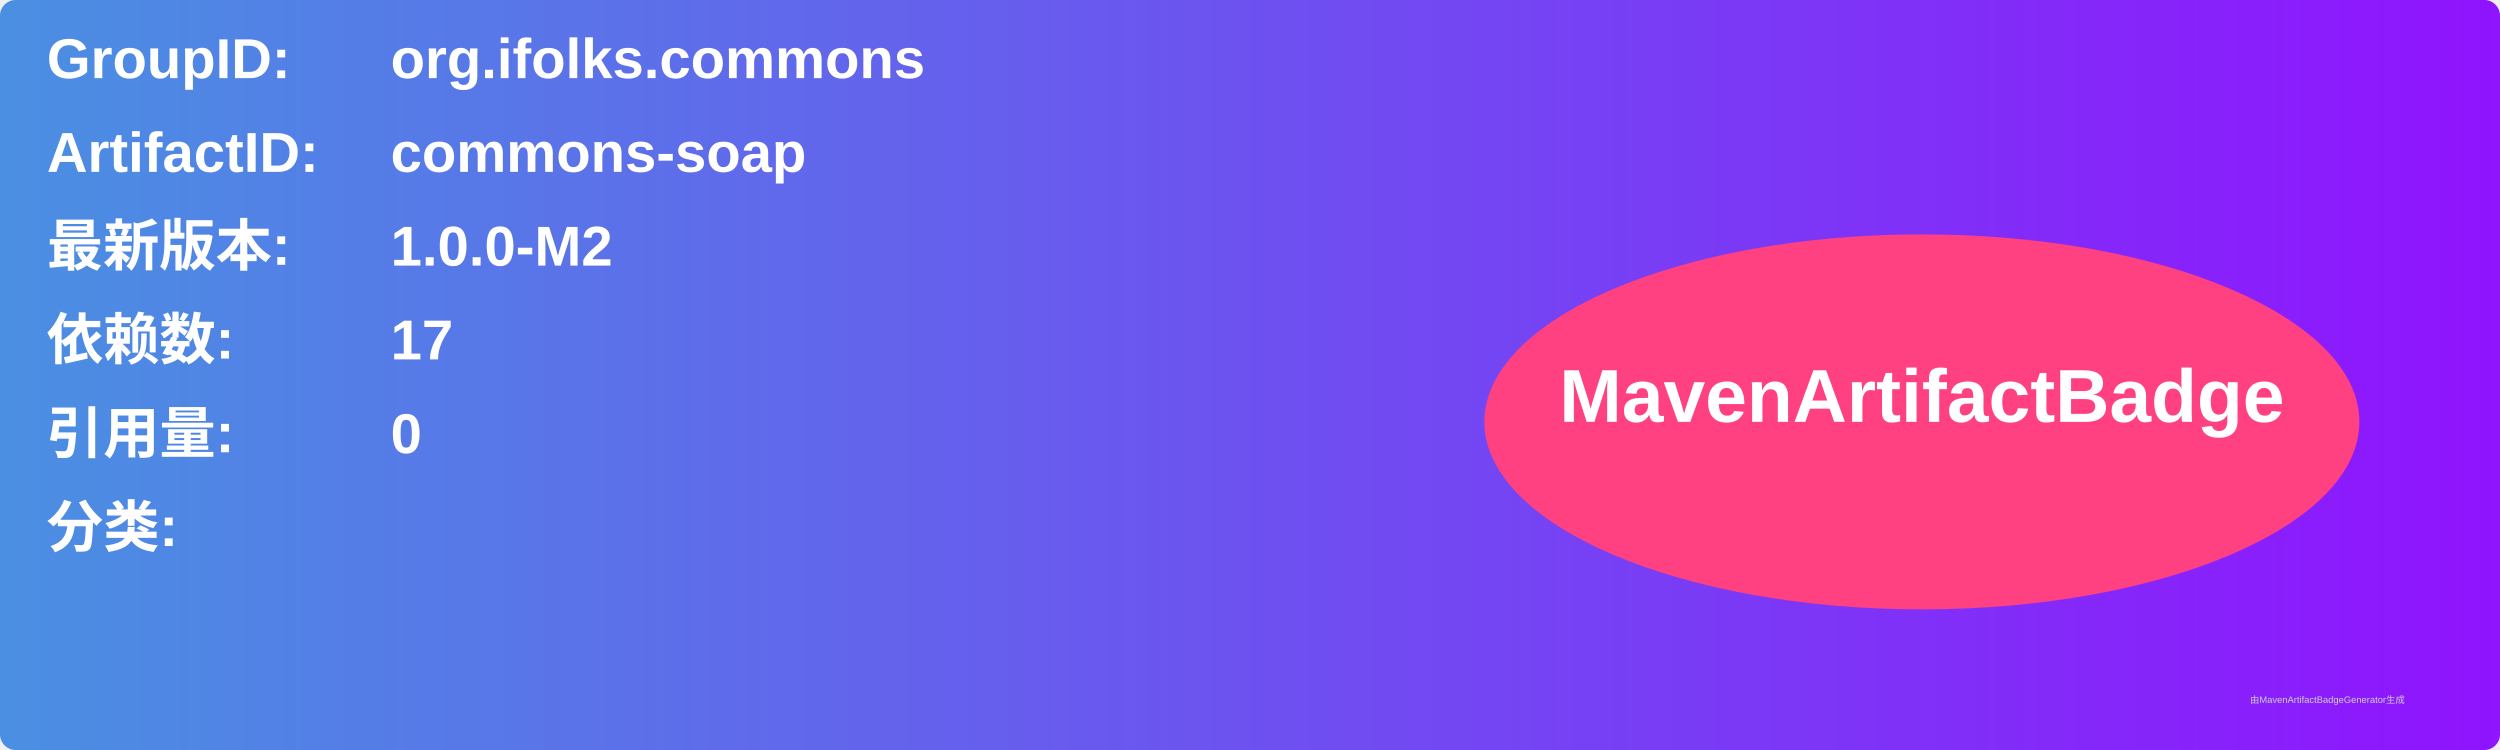
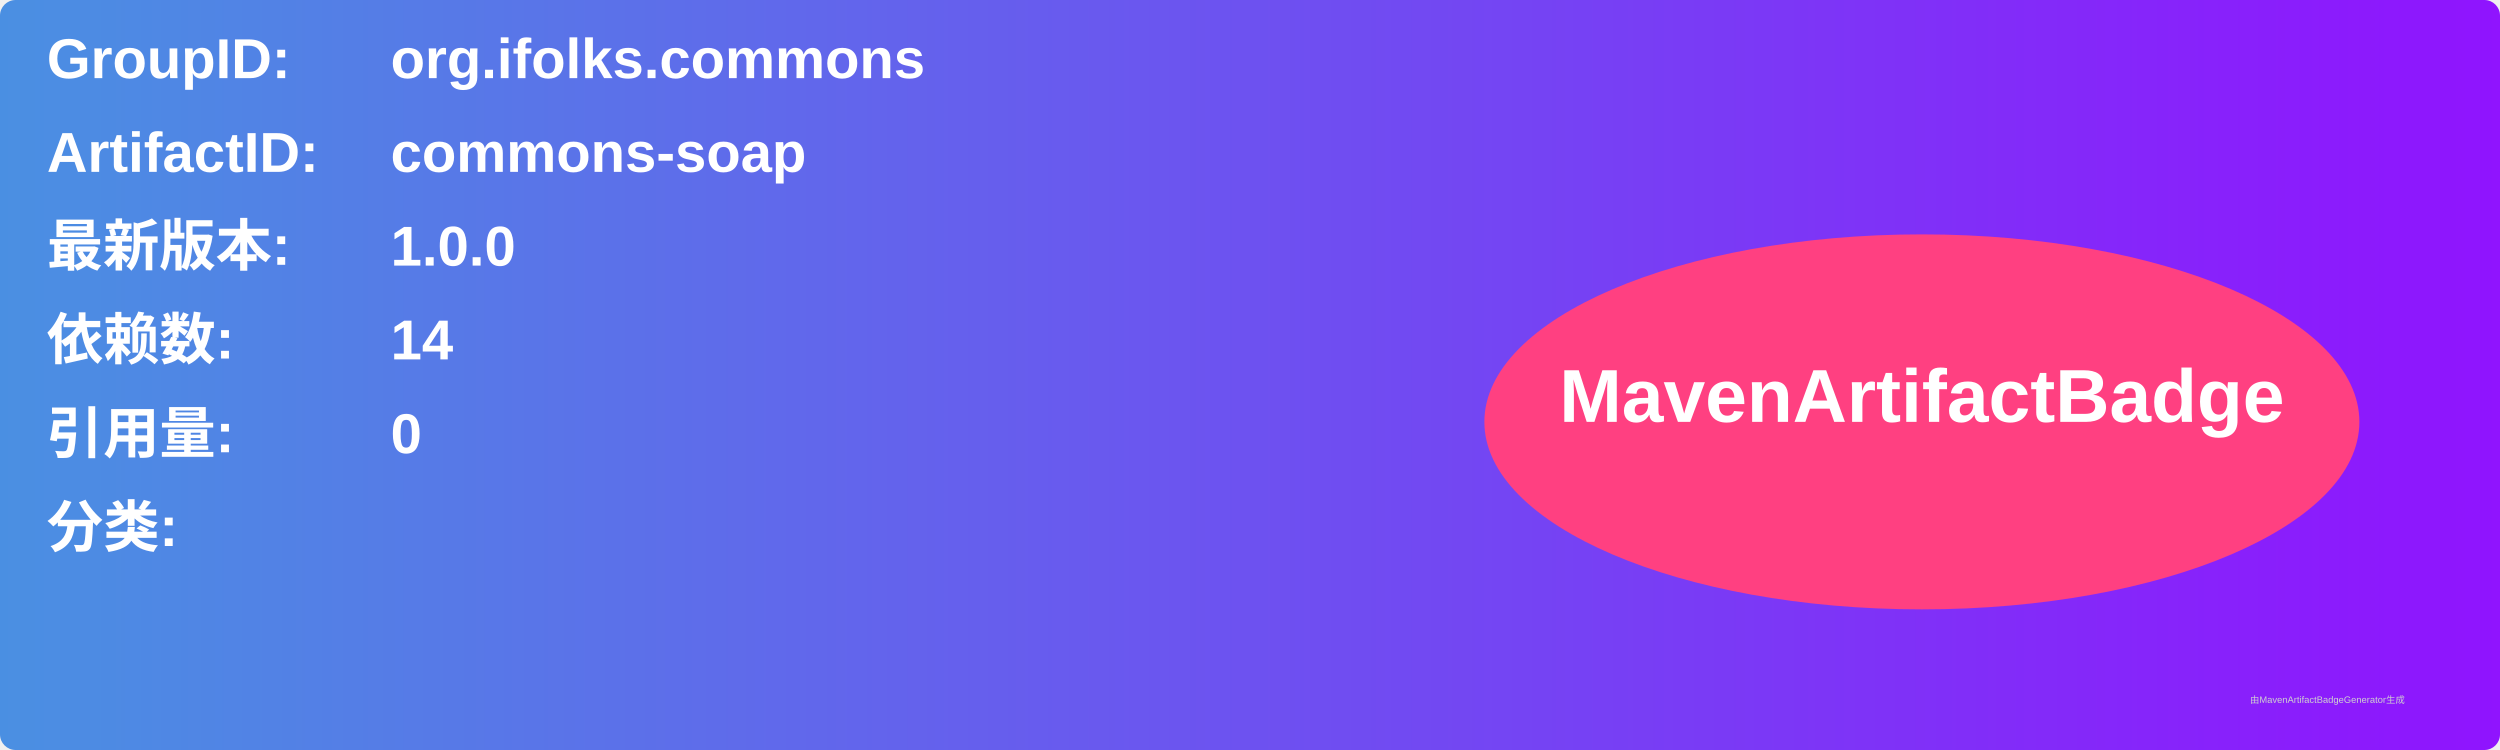
<svg xmlns="http://www.w3.org/2000/svg" width="800" height="240" viewBox="0 0 800 240">
  <linearGradient id="grad" x1="0%" y1="0%" x2="100%" y2="0%">
    <stop offset="0%" stop-color="#4a90e2" />
    <stop offset="100%" stop-color="#9013fe" />
  </linearGradient>
  <rect width="100%" height="100%" rx="5" ry="5" fill="url(#grad)" />
  <g transform="translate(15, 15)">
    <text x="0" y="10" font-family="Arial" font-size="18" fill="white" font-weight="bold" width="260">GroupID:</text>
    <text x="110" y="10" font-family="Arial" font-size="18" fill="white" font-weight="bold" width="460">org.ifolks.commons</text>
    <text x="0" y="40" font-family="Arial" font-size="18" fill="white" font-weight="bold" width="260">ArtifactID:</text>
    <text x="110" y="40" font-family="Arial" font-size="18" fill="white" font-weight="bold" width="460">commons-soap</text>
    <text x="0" y="70" font-family="Arial" font-size="18" fill="white" font-weight="bold">最新版本:</text>
    <text x="110" y="70" font-family="Arial" font-size="18" fill="white" font-weight="bold">
-       <tspan font-weight="bold">1.0.0-M2</tspan>
+       <tspan font-weight="bold">1.0.0</tspan>
    </text>
    <text x="0" y="100" font-family="Arial" font-size="18" fill="white" font-weight="bold">依赖数: </text>
    <text x="110" y="100" font-family="Arial" font-size="18" fill="white">
-       <tspan font-weight="bold">17</tspan>
+       <tspan font-weight="bold">14</tspan>
    </text>
    <text x="0" y="130" font-family="Arial" font-size="18" fill="white" font-weight="bold">引用量: </text>
    <text x="110" y="130" font-family="Arial" font-size="18" fill="white">
      <tspan font-weight="bold">0</tspan>
    </text>
    <text x="0" y="160" font-family="Arial" font-size="18" fill="white" font-weight="bold">分类:</text>
    <text x="10" y="190" font-family="Arial" font-size="10" fill="white">
      <tspan font-weight="bold" />
    </text>
    <ellipse cx="600" cy="120" rx="140" ry="60" fill="#ff4081" />
    <text x="600" y="120" text-anchor="middle" font-family="Arial" font-size="24" fill="white" font-weight="bold">MavenArtifactBadge</text>
  </g>
  <text x="720" y="225" font-family="Arial" font-size="3" fill="#d0d0d0">由MavenArtifactBadgeGenerator生成</text>
</svg>
